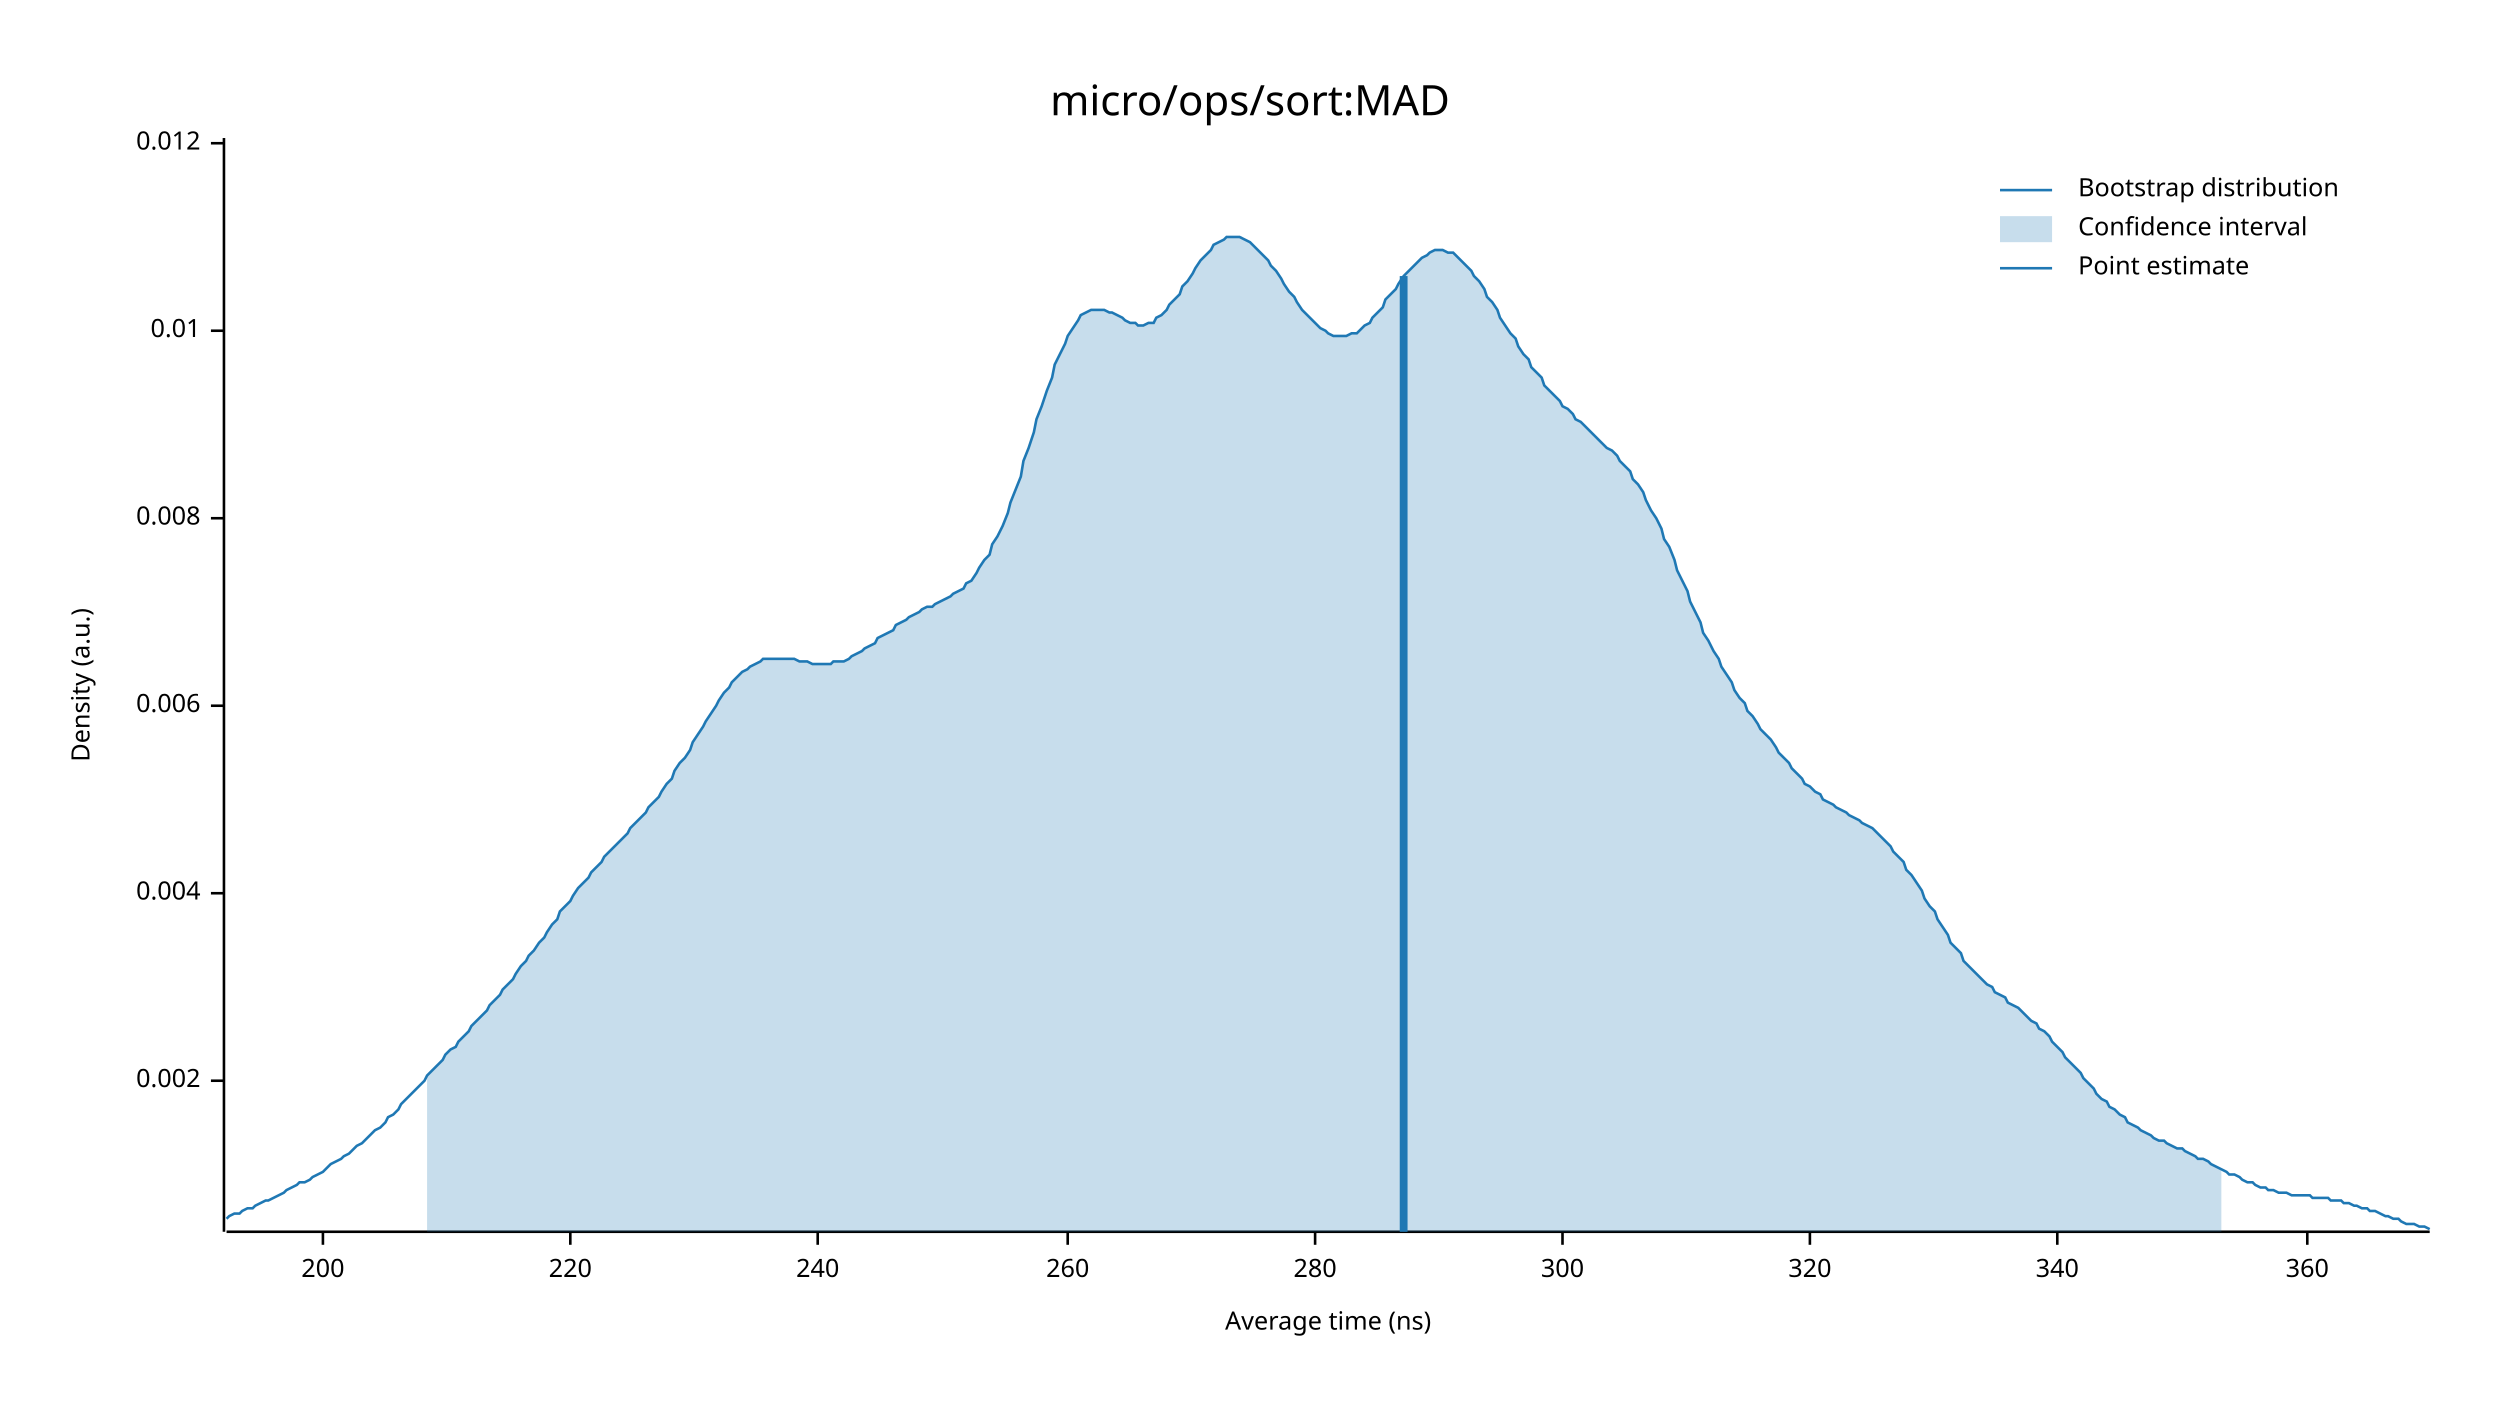
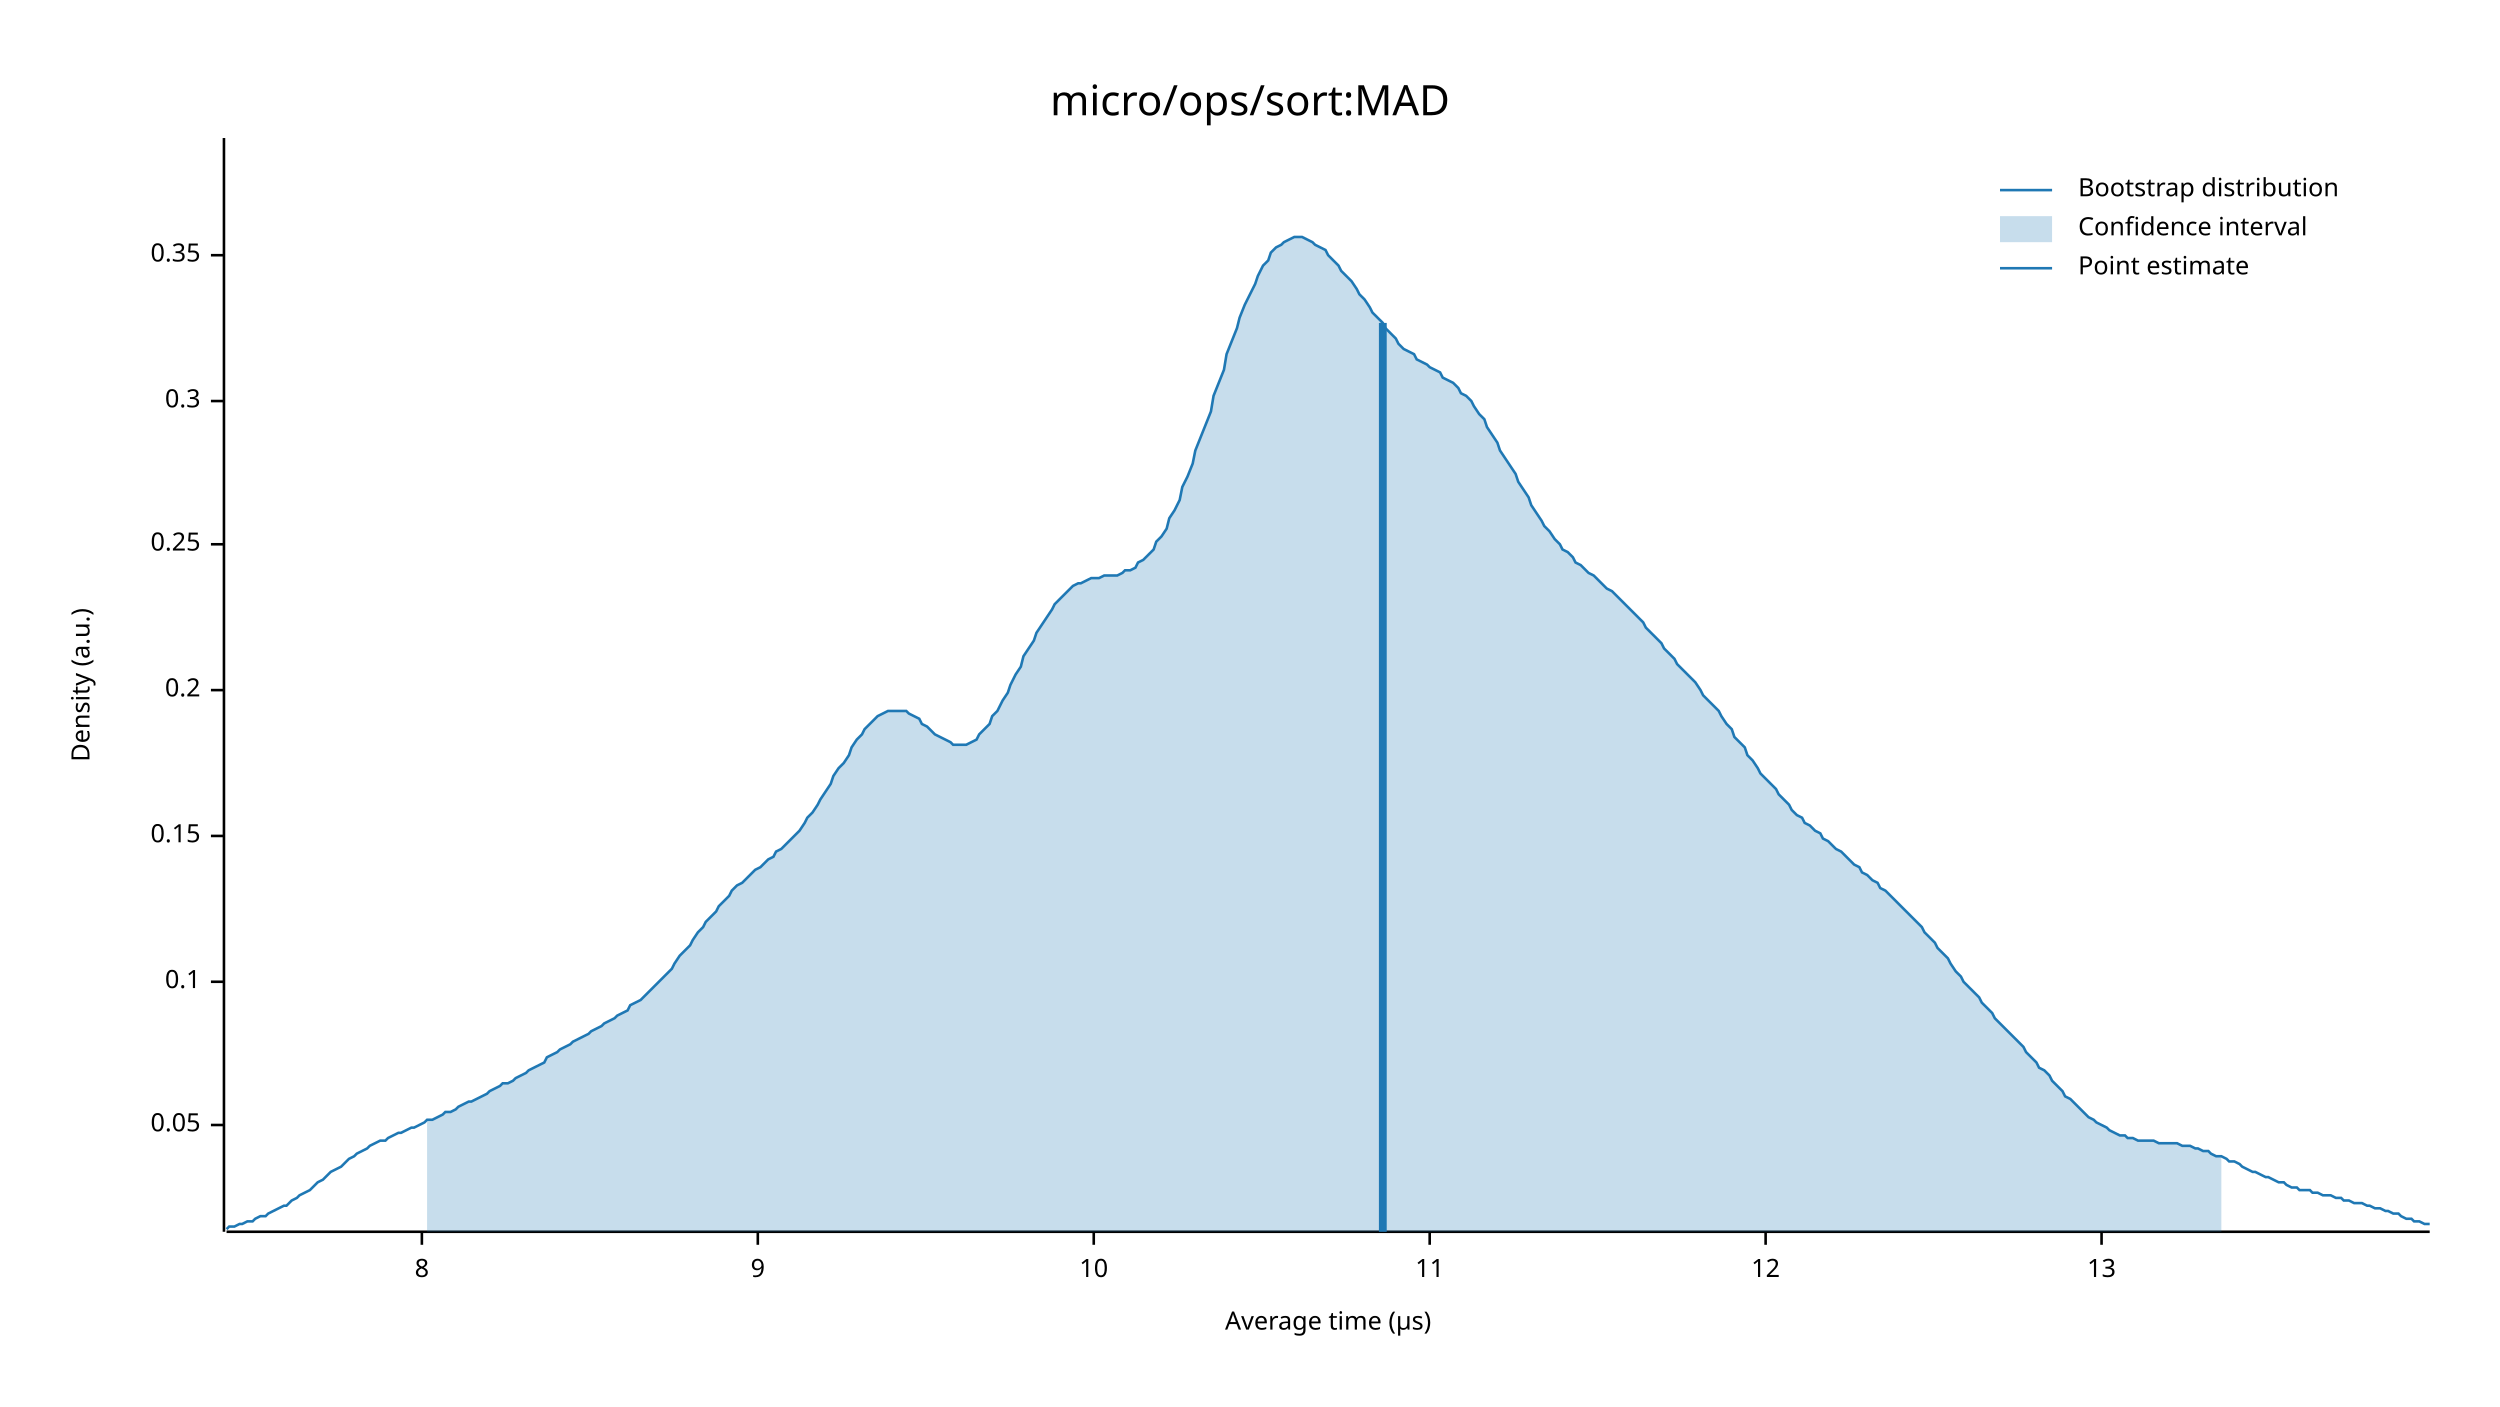
<svg xmlns="http://www.w3.org/2000/svg" width="960" height="540" viewBox="0 0 960 540">
  <text x="480" y="32" dy="0.76em" text-anchor="middle" font-family="sans-serif" font-size="16.129" opacity="1" fill="#000000">
micro/ops/sort:MAD
</text>
  <text x="27" y="263" dy="0.76em" text-anchor="middle" font-family="sans-serif" font-size="9.677" opacity="1" fill="#000000" transform="rotate(270, 27, 263)">
Density (a.u.)
</text>
  <text x="510" y="513" dy="-0.5ex" text-anchor="middle" font-family="sans-serif" font-size="9.677" opacity="1" fill="#000000">
- Average time (ns)
+ Average time (µs)
</text>
  <polyline fill="none" opacity="1" stroke="#000000" stroke-width="1" points="86,53 86,473 " />
-   <text x="77" y="415" dy="0.5ex" text-anchor="end" font-family="sans-serif" font-size="9.677" opacity="1" fill="#000000">
- 0.002
+   <text x="77" y="432" dy="0.5ex" text-anchor="end" font-family="sans-serif" font-size="9.677" opacity="1" fill="#000000">
+ 0.05
</text>
-   <polyline fill="none" opacity="1" stroke="#000000" stroke-width="1" points="81,415 86,415 " />
-   <text x="77" y="343" dy="0.5ex" text-anchor="end" font-family="sans-serif" font-size="9.677" opacity="1" fill="#000000">
- 0.004
+   <polyline fill="none" opacity="1" stroke="#000000" stroke-width="1" points="81,432 86,432 " />
+   <text x="77" y="377" dy="0.5ex" text-anchor="end" font-family="sans-serif" font-size="9.677" opacity="1" fill="#000000">
+ 0.1
</text>
-   <polyline fill="none" opacity="1" stroke="#000000" stroke-width="1" points="81,343 86,343 " />
-   <text x="77" y="271" dy="0.5ex" text-anchor="end" font-family="sans-serif" font-size="9.677" opacity="1" fill="#000000">
- 0.006
+   <polyline fill="none" opacity="1" stroke="#000000" stroke-width="1" points="81,377 86,377 " />
+   <text x="77" y="321" dy="0.5ex" text-anchor="end" font-family="sans-serif" font-size="9.677" opacity="1" fill="#000000">
+ 0.15
</text>
-   <polyline fill="none" opacity="1" stroke="#000000" stroke-width="1" points="81,271 86,271 " />
-   <text x="77" y="199" dy="0.5ex" text-anchor="end" font-family="sans-serif" font-size="9.677" opacity="1" fill="#000000">
- 0.008
+   <polyline fill="none" opacity="1" stroke="#000000" stroke-width="1" points="81,321 86,321 " />
+   <text x="77" y="265" dy="0.5ex" text-anchor="end" font-family="sans-serif" font-size="9.677" opacity="1" fill="#000000">
+ 0.2
</text>
-   <polyline fill="none" opacity="1" stroke="#000000" stroke-width="1" points="81,199 86,199 " />
-   <text x="77" y="127" dy="0.5ex" text-anchor="end" font-family="sans-serif" font-size="9.677" opacity="1" fill="#000000">
- 0.01
+   <polyline fill="none" opacity="1" stroke="#000000" stroke-width="1" points="81,265 86,265 " />
+   <text x="77" y="209" dy="0.5ex" text-anchor="end" font-family="sans-serif" font-size="9.677" opacity="1" fill="#000000">
+ 0.25
</text>
-   <polyline fill="none" opacity="1" stroke="#000000" stroke-width="1" points="81,127 86,127 " />
-   <text x="77" y="55" dy="0.5ex" text-anchor="end" font-family="sans-serif" font-size="9.677" opacity="1" fill="#000000">
- 0.012
+   <polyline fill="none" opacity="1" stroke="#000000" stroke-width="1" points="81,209 86,209 " />
+   <text x="77" y="154" dy="0.5ex" text-anchor="end" font-family="sans-serif" font-size="9.677" opacity="1" fill="#000000">
+ 0.3
</text>
-   <polyline fill="none" opacity="1" stroke="#000000" stroke-width="1" points="81,55 86,55 " />
+   <polyline fill="none" opacity="1" stroke="#000000" stroke-width="1" points="81,154 86,154 " />
+   <text x="77" y="98" dy="0.5ex" text-anchor="end" font-family="sans-serif" font-size="9.677" opacity="1" fill="#000000">
+ 0.35
+ </text>
+   <polyline fill="none" opacity="1" stroke="#000000" stroke-width="1" points="81,98 86,98 " />
  <polyline fill="none" opacity="1" stroke="#000000" stroke-width="1" points="87,473 933,473 " />
-   <text x="124" y="483" dy="0.76em" text-anchor="middle" font-family="sans-serif" font-size="9.677" opacity="1" fill="#000000">
- 200
+   <text x="162" y="483" dy="0.76em" text-anchor="middle" font-family="sans-serif" font-size="9.677" opacity="1" fill="#000000">
+ 8
</text>
-   <polyline fill="none" opacity="1" stroke="#000000" stroke-width="1" points="124,473 124,478 " />
-   <text x="219" y="483" dy="0.76em" text-anchor="middle" font-family="sans-serif" font-size="9.677" opacity="1" fill="#000000">
- 220
+   <polyline fill="none" opacity="1" stroke="#000000" stroke-width="1" points="162,473 162,478 " />
+   <text x="291" y="483" dy="0.76em" text-anchor="middle" font-family="sans-serif" font-size="9.677" opacity="1" fill="#000000">
+ 9
</text>
-   <polyline fill="none" opacity="1" stroke="#000000" stroke-width="1" points="219,473 219,478 " />
-   <text x="314" y="483" dy="0.76em" text-anchor="middle" font-family="sans-serif" font-size="9.677" opacity="1" fill="#000000">
- 240
+   <polyline fill="none" opacity="1" stroke="#000000" stroke-width="1" points="291,473 291,478 " />
+   <text x="420" y="483" dy="0.76em" text-anchor="middle" font-family="sans-serif" font-size="9.677" opacity="1" fill="#000000">
+ 10
</text>
-   <polyline fill="none" opacity="1" stroke="#000000" stroke-width="1" points="314,473 314,478 " />
-   <text x="410" y="483" dy="0.76em" text-anchor="middle" font-family="sans-serif" font-size="9.677" opacity="1" fill="#000000">
- 260
+   <polyline fill="none" opacity="1" stroke="#000000" stroke-width="1" points="420,473 420,478 " />
+   <text x="549" y="483" dy="0.76em" text-anchor="middle" font-family="sans-serif" font-size="9.677" opacity="1" fill="#000000">
+ 11
</text>
-   <polyline fill="none" opacity="1" stroke="#000000" stroke-width="1" points="410,473 410,478 " />
-   <text x="505" y="483" dy="0.76em" text-anchor="middle" font-family="sans-serif" font-size="9.677" opacity="1" fill="#000000">
- 280
+   <polyline fill="none" opacity="1" stroke="#000000" stroke-width="1" points="549,473 549,478 " />
+   <text x="678" y="483" dy="0.76em" text-anchor="middle" font-family="sans-serif" font-size="9.677" opacity="1" fill="#000000">
+ 12
</text>
-   <polyline fill="none" opacity="1" stroke="#000000" stroke-width="1" points="505,473 505,478 " />
-   <text x="600" y="483" dy="0.76em" text-anchor="middle" font-family="sans-serif" font-size="9.677" opacity="1" fill="#000000">
- 300
+   <polyline fill="none" opacity="1" stroke="#000000" stroke-width="1" points="678,473 678,478 " />
+   <text x="807" y="483" dy="0.76em" text-anchor="middle" font-family="sans-serif" font-size="9.677" opacity="1" fill="#000000">
+ 13
</text>
-   <polyline fill="none" opacity="1" stroke="#000000" stroke-width="1" points="600,473 600,478 " />
-   <text x="695" y="483" dy="0.76em" text-anchor="middle" font-family="sans-serif" font-size="9.677" opacity="1" fill="#000000">
- 320
- </text>
-   <polyline fill="none" opacity="1" stroke="#000000" stroke-width="1" points="695,473 695,478 " />
-   <text x="790" y="483" dy="0.76em" text-anchor="middle" font-family="sans-serif" font-size="9.677" opacity="1" fill="#000000">
- 340
- </text>
-   <polyline fill="none" opacity="1" stroke="#000000" stroke-width="1" points="790,473 790,478 " />
-   <text x="886" y="483" dy="0.76em" text-anchor="middle" font-family="sans-serif" font-size="9.677" opacity="1" fill="#000000">
- 360
- </text>
-   <polyline fill="none" opacity="1" stroke="#000000" stroke-width="1" points="886,473 886,478 " />
-   <polyline fill="none" opacity="1" stroke="#1F78B4" stroke-width="1" points="87,468 88,467 90,466 92,466 93,465 95,464 97,464 98,463 100,462 102,461 103,461 105,460 107,459 109,458 110,457 112,456 114,455 115,454 117,454 119,453 120,452 122,451 124,450 125,449 127,447 129,446 131,445 132,444 134,443 136,441 137,440 139,439 141,437 142,436 144,434 146,433 148,431 149,429 151,428 153,426 154,424 156,422 158,420 159,419 161,417 163,415 164,413 166,411 168,409 170,407 171,405 173,403 175,402 176,400 178,398 180,396 181,394 183,392 185,390 187,388 188,386 190,384 192,382 193,380 195,378 197,376 198,374 200,371 202,369 203,367 205,365 207,362 209,360 210,358 212,355 214,353 215,350 217,348 219,346 220,344 222,341 224,339 226,337 227,335 229,333 231,331 232,329 234,327 236,325 237,324 239,322 241,320 242,318 244,316 246,314 248,312 249,310 251,308 253,306 254,304 256,301 258,299 259,296 261,293 263,291 265,288 266,285 268,282 270,279 271,277 273,274 275,271 276,269 278,266 280,264 281,262 283,260 285,258 287,257 288,256 290,255 292,254 293,253 295,253 297,253 298,253 300,253 302,253 304,253 305,253 307,254 309,254 310,254 312,255 314,255 315,255 317,255 319,255 320,254 322,254 324,254 326,253 327,252 329,251 331,250 332,249 334,248 336,247 337,245 339,244 341,243 343,242 344,240 346,239 348,238 349,237 351,236 353,235 354,234 356,233 358,233 359,232 361,231 363,230 365,229 366,228 368,227 370,226 371,224 373,223 375,220 376,218 378,215 380,213 381,209 383,206 385,202 387,197 388,193 390,188 392,183 393,177 395,172 397,166 398,161 400,156 402,150 404,145 405,140 407,136 409,132 410,129 412,126 414,123 415,121 417,120 419,119 420,119 422,119 424,119 426,120 427,120 429,121 431,122 432,123 434,124 436,124 437,125 439,125 441,124 443,124 444,122 446,121 448,119 449,117 451,115 453,113 454,110 456,108 458,105 459,103 461,100 463,98 465,96 466,94 468,93 470,92 471,91 473,91 475,91 476,91 478,92 480,93 482,95 483,96 485,98 487,100 488,102 490,104 492,107 493,109 495,112 497,114 498,116 500,119 502,121 504,123 505,124 507,126 509,127 510,128 512,129 514,129 515,129 517,129 519,128 521,128 522,127 524,125 526,124 527,122 529,120 531,118 532,115 534,113 536,111 537,109 539,106 541,104 543,102 544,101 546,99 548,98 549,97 551,96 553,96 554,96 556,97 558,97 560,99 561,100 563,102 565,104 566,106 568,108 570,111 571,114 573,116 575,119 576,122 578,125 580,128 582,130 583,133 585,136 587,138 588,141 590,143 592,145 593,148 595,150 597,152 599,154 600,156 602,157 604,159 605,161 607,162 609,164 610,165 612,167 614,169 615,170 617,172 619,173 621,175 622,177 624,179 626,181 627,184 629,186 631,189 632,192 634,196 636,199 638,203 639,207 641,210 643,215 644,219 646,223 648,227 649,231 651,235 653,239 654,243 656,246 658,250 660,253 661,256 663,259 665,262 666,265 668,268 670,270 671,273 673,275 675,278 676,280 678,282 680,284 682,287 683,289 685,291 687,293 688,295 690,297 692,299 693,301 695,302 697,304 699,305 700,307 702,308 704,309 705,310 707,311 709,312 710,313 712,314 714,315 715,316 717,317 719,318 721,320 722,321 724,323 726,325 727,327 729,329 731,331 732,334 734,336 736,339 738,342 739,345 741,348 743,350 744,353 746,356 748,359 749,362 751,364 753,366 754,369 756,371 758,373 760,375 761,376 763,378 765,379 766,381 768,382 770,383 771,385 773,386 775,387 777,389 778,390 780,392 782,393 783,395 785,396 787,398 788,400 790,402 792,404 793,406 795,408 797,410 799,412 800,414 802,416 804,418 805,420 807,422 809,423 810,425 812,426 814,428 816,429 817,431 819,432 821,433 822,434 824,435 826,436 827,437 829,438 831,438 832,439 834,440 836,441 838,441 839,442 841,443 843,444 844,445 846,445 848,446 849,447 851,448 853,449 855,450 856,451 858,451 860,452 861,453 863,454 865,454 866,455 868,456 870,456 871,457 873,457 875,458 877,458 878,458 880,459 882,459 883,459 885,459 887,459 888,460 890,460 892,460 894,460 895,461 897,461 899,461 900,462 902,462 904,463 905,463 907,464 909,464 910,465 912,465 914,466 916,467 917,467 919,468 921,468 922,469 924,470 926,470 927,470 929,471 931,471 933,472 " />
-   <polygon opacity="0.25" fill="#1F78B4" points="164,413 166,411 168,409 170,407 171,405 173,403 175,402 176,400 178,398 180,396 181,394 183,392 185,390 187,388 188,386 190,384 192,382 193,380 195,378 197,376 198,374 200,371 202,369 203,367 205,365 207,362 209,360 210,358 212,355 214,353 215,350 217,348 219,346 220,344 222,341 224,339 226,337 227,335 229,333 231,331 232,329 234,327 236,325 237,324 239,322 241,320 242,318 244,316 246,314 248,312 249,310 251,308 253,306 254,304 256,301 258,299 259,296 261,293 263,291 265,288 266,285 268,282 270,279 271,277 273,274 275,271 276,269 278,266 280,264 281,262 283,260 285,258 287,257 288,256 290,255 292,254 293,253 295,253 297,253 298,253 300,253 302,253 304,253 305,253 307,254 309,254 310,254 312,255 314,255 315,255 317,255 319,255 320,254 322,254 324,254 326,253 327,252 329,251 331,250 332,249 334,248 336,247 337,245 339,244 341,243 343,242 344,240 346,239 348,238 349,237 351,236 353,235 354,234 356,233 358,233 359,232 361,231 363,230 365,229 366,228 368,227 370,226 371,224 373,223 375,220 376,218 378,215 380,213 381,209 383,206 385,202 387,197 388,193 390,188 392,183 393,177 395,172 397,166 398,161 400,156 402,150 404,145 405,140 407,136 409,132 410,129 412,126 414,123 415,121 417,120 419,119 420,119 422,119 424,119 426,120 427,120 429,121 431,122 432,123 434,124 436,124 437,125 439,125 441,124 443,124 444,122 446,121 448,119 449,117 451,115 453,113 454,110 456,108 458,105 459,103 461,100 463,98 465,96 466,94 468,93 470,92 471,91 473,91 475,91 476,91 478,92 480,93 482,95 483,96 485,98 487,100 488,102 490,104 492,107 493,109 495,112 497,114 498,116 500,119 502,121 504,123 505,124 507,126 509,127 510,128 512,129 514,129 515,129 517,129 519,128 521,128 522,127 524,125 526,124 527,122 529,120 531,118 532,115 534,113 536,111 537,109 539,106 541,104 543,102 544,101 546,99 548,98 549,97 551,96 553,96 554,96 556,97 558,97 560,99 561,100 563,102 565,104 566,106 568,108 570,111 571,114 573,116 575,119 576,122 578,125 580,128 582,130 583,133 585,136 587,138 588,141 590,143 592,145 593,148 595,150 597,152 599,154 600,156 602,157 604,159 605,161 607,162 609,164 610,165 612,167 614,169 615,170 617,172 619,173 621,175 622,177 624,179 626,181 627,184 629,186 631,189 632,192 634,196 636,199 638,203 639,207 641,210 643,215 644,219 646,223 648,227 649,231 651,235 653,239 654,243 656,246 658,250 660,253 661,256 663,259 665,262 666,265 668,268 670,270 671,273 673,275 675,278 676,280 678,282 680,284 682,287 683,289 685,291 687,293 688,295 690,297 692,299 693,301 695,302 697,304 699,305 700,307 702,308 704,309 705,310 707,311 709,312 710,313 712,314 714,315 715,316 717,317 719,318 721,320 722,321 724,323 726,325 727,327 729,329 731,331 732,334 734,336 736,339 738,342 739,345 741,348 743,350 744,353 746,356 748,359 749,362 751,364 753,366 754,369 756,371 758,373 760,375 761,376 763,378 765,379 766,381 768,382 770,383 771,385 773,386 775,387 777,389 778,390 780,392 782,393 783,395 785,396 787,398 788,400 790,402 792,404 793,406 795,408 797,410 799,412 800,414 802,416 804,418 805,420 807,422 809,423 810,425 812,426 814,428 816,429 817,431 819,432 821,433 822,434 824,435 826,436 827,437 829,438 831,438 832,439 834,440 836,441 838,441 839,442 841,443 843,444 844,445 846,445 848,446 849,447 851,448 853,449 853,473 164,473 " />
-   <polyline fill="none" opacity="1" stroke="#1F78B4" stroke-width="3" points="539,473 539,106 " />
+   <polyline fill="none" opacity="1" stroke="#000000" stroke-width="1" points="807,473 807,478 " />
+   <polyline fill="none" opacity="1" stroke="#1F78B4" stroke-width="1" points="87,472 88,471 90,471 92,470 93,470 95,469 97,469 98,468 100,467 102,467 103,466 105,465 107,464 109,463 110,463 112,461 114,460 115,459 117,458 119,457 120,456 122,454 124,453 125,452 127,450 129,449 131,448 132,447 134,445 136,444 137,443 139,442 141,441 142,440 144,439 146,438 148,438 149,437 151,436 153,435 154,435 156,434 158,433 159,433 161,432 163,431 164,430 166,430 168,429 170,428 171,427 173,427 175,426 176,425 178,424 180,423 181,423 183,422 185,421 187,420 188,419 190,418 192,417 193,416 195,416 197,415 198,414 200,413 202,412 203,411 205,410 207,409 209,408 210,406 212,405 214,404 215,403 217,402 219,401 220,400 222,399 224,398 226,397 227,396 229,395 231,394 232,393 234,392 236,391 237,390 239,389 241,388 242,386 244,385 246,384 248,382 249,381 251,379 253,377 254,376 256,374 258,372 259,370 261,367 263,365 265,363 266,361 268,358 270,356 271,354 273,352 275,350 276,348 278,346 280,344 281,342 283,340 285,339 287,337 288,336 290,334 292,333 293,332 295,330 297,329 298,327 300,326 302,324 304,322 305,321 307,319 309,316 310,314 312,312 314,309 315,307 317,304 319,301 320,298 322,295 324,293 326,290 327,287 329,284 331,282 332,280 334,278 336,276 337,275 339,274 341,273 343,273 344,273 346,273 348,273 349,274 351,275 353,276 354,278 356,279 358,281 359,282 361,283 363,284 365,285 366,286 368,286 370,286 371,286 373,285 375,284 376,282 378,280 380,278 381,275 383,273 385,269 387,266 388,263 390,259 392,256 393,252 395,249 397,246 398,243 400,240 402,237 404,234 405,232 407,230 409,228 410,227 412,225 414,224 415,224 417,223 419,222 420,222 422,222 424,221 426,221 427,221 429,221 431,220 432,219 434,219 436,218 437,216 439,215 441,213 443,211 444,208 446,206 448,203 449,199 451,196 453,192 454,187 456,183 458,178 459,173 461,168 463,163 465,158 466,152 468,147 470,142 471,136 473,131 475,126 476,122 478,117 480,113 482,109 483,106 485,102 487,100 488,97 490,95 492,94 493,93 495,92 497,91 498,91 500,91 502,92 504,93 505,94 507,95 509,96 510,98 512,100 514,102 515,104 517,106 519,108 521,111 522,113 524,115 526,118 527,120 529,122 531,124 532,126 534,128 536,130 537,132 539,134 541,135 543,136 544,138 546,139 548,140 549,141 551,142 553,143 554,145 556,146 558,147 560,149 561,151 563,152 565,154 566,156 568,159 570,161 571,164 573,167 575,170 576,173 578,176 580,179 582,182 583,185 585,188 587,191 588,194 590,197 592,200 593,202 595,204 597,207 599,209 600,211 602,212 604,214 605,216 607,217 609,219 610,220 612,221 614,223 615,224 617,226 619,227 621,229 622,230 624,232 626,234 627,235 629,237 631,239 632,241 634,243 636,245 638,247 639,249 641,251 643,253 644,255 646,257 648,259 649,260 651,262 653,265 654,267 656,269 658,271 660,273 661,275 663,278 665,280 666,283 668,285 670,287 671,290 673,292 675,295 676,297 678,299 680,301 682,303 683,305 685,307 687,309 688,311 690,313 692,314 693,316 695,317 697,319 699,320 700,322 702,323 704,325 705,326 707,327 709,329 710,330 712,332 714,333 715,335 717,336 719,338 721,339 722,341 724,342 726,344 727,345 729,347 731,349 732,350 734,352 736,354 738,356 739,358 741,360 743,362 744,364 746,366 748,368 749,370 751,373 753,375 754,377 756,379 758,381 760,383 761,385 763,387 765,389 766,391 768,393 770,395 771,396 773,398 775,400 777,402 778,404 780,406 782,408 783,410 785,411 787,413 788,415 790,417 792,419 793,421 795,422 797,424 799,426 800,427 802,429 804,430 805,431 807,432 809,433 810,434 812,435 814,436 816,436 817,437 819,437 821,438 822,438 824,438 826,438 827,438 829,439 831,439 832,439 834,439 836,439 838,440 839,440 841,440 843,441 844,441 846,442 848,442 849,443 851,444 853,444 855,445 856,446 858,446 860,447 861,448 863,449 865,450 866,450 868,451 870,452 871,452 873,453 875,454 877,454 878,455 880,456 882,456 883,457 885,457 887,457 888,458 890,458 892,459 894,459 895,459 897,460 899,460 900,461 902,461 904,462 905,462 907,462 909,463 910,463 912,464 914,464 916,465 917,465 919,466 921,466 922,467 924,468 926,468 927,469 929,469 931,470 933,470 " />
+   <polygon opacity="0.25" fill="#1F78B4" points="164,430 166,430 168,429 170,428 171,427 173,427 175,426 176,425 178,424 180,423 181,423 183,422 185,421 187,420 188,419 190,418 192,417 193,416 195,416 197,415 198,414 200,413 202,412 203,411 205,410 207,409 209,408 210,406 212,405 214,404 215,403 217,402 219,401 220,400 222,399 224,398 226,397 227,396 229,395 231,394 232,393 234,392 236,391 237,390 239,389 241,388 242,386 244,385 246,384 248,382 249,381 251,379 253,377 254,376 256,374 258,372 259,370 261,367 263,365 265,363 266,361 268,358 270,356 271,354 273,352 275,350 276,348 278,346 280,344 281,342 283,340 285,339 287,337 288,336 290,334 292,333 293,332 295,330 297,329 298,327 300,326 302,324 304,322 305,321 307,319 309,316 310,314 312,312 314,309 315,307 317,304 319,301 320,298 322,295 324,293 326,290 327,287 329,284 331,282 332,280 334,278 336,276 337,275 339,274 341,273 343,273 344,273 346,273 348,273 349,274 351,275 353,276 354,278 356,279 358,281 359,282 361,283 363,284 365,285 366,286 368,286 370,286 371,286 373,285 375,284 376,282 378,280 380,278 381,275 383,273 385,269 387,266 388,263 390,259 392,256 393,252 395,249 397,246 398,243 400,240 402,237 404,234 405,232 407,230 409,228 410,227 412,225 414,224 415,224 417,223 419,222 420,222 422,222 424,221 426,221 427,221 429,221 431,220 432,219 434,219 436,218 437,216 439,215 441,213 443,211 444,208 446,206 448,203 449,199 451,196 453,192 454,187 456,183 458,178 459,173 461,168 463,163 465,158 466,152 468,147 470,142 471,136 473,131 475,126 476,122 478,117 480,113 482,109 483,106 485,102 487,100 488,97 490,95 492,94 493,93 495,92 497,91 498,91 500,91 502,92 504,93 505,94 507,95 509,96 510,98 512,100 514,102 515,104 517,106 519,108 521,111 522,113 524,115 526,118 527,120 529,122 531,124 532,126 534,128 536,130 537,132 539,134 541,135 543,136 544,138 546,139 548,140 549,141 551,142 553,143 554,145 556,146 558,147 560,149 561,151 563,152 565,154 566,156 568,159 570,161 571,164 573,167 575,170 576,173 578,176 580,179 582,182 583,185 585,188 587,191 588,194 590,197 592,200 593,202 595,204 597,207 599,209 600,211 602,212 604,214 605,216 607,217 609,219 610,220 612,221 614,223 615,224 617,226 619,227 621,229 622,230 624,232 626,234 627,235 629,237 631,239 632,241 634,243 636,245 638,247 639,249 641,251 643,253 644,255 646,257 648,259 649,260 651,262 653,265 654,267 656,269 658,271 660,273 661,275 663,278 665,280 666,283 668,285 670,287 671,290 673,292 675,295 676,297 678,299 680,301 682,303 683,305 685,307 687,309 688,311 690,313 692,314 693,316 695,317 697,319 699,320 700,322 702,323 704,325 705,326 707,327 709,329 710,330 712,332 714,333 715,335 717,336 719,338 721,339 722,341 724,342 726,344 727,345 729,347 731,349 732,350 734,352 736,354 738,356 739,358 741,360 743,362 744,364 746,366 748,368 749,370 751,373 753,375 754,377 756,379 758,381 760,383 761,385 763,387 765,389 766,391 768,393 770,395 771,396 773,398 775,400 777,402 778,404 780,406 782,408 783,410 785,411 787,413 788,415 790,417 792,419 793,421 795,422 797,424 799,426 800,427 802,429 804,430 805,431 807,432 809,433 810,434 812,435 814,436 816,436 817,437 819,437 821,438 822,438 824,438 826,438 827,438 829,439 831,439 832,439 834,439 836,439 838,440 839,440 841,440 843,441 844,441 846,442 848,442 849,443 851,444 853,444 853,473 164,473 " />
+   <polyline fill="none" opacity="1" stroke="#1F78B4" stroke-width="3" points="531,473 531,124 " />
  <text x="798" y="68" dy="0.76em" text-anchor="start" font-family="sans-serif" font-size="9.677" opacity="1" fill="#000000">
Bootstrap distribution
</text>
  <text x="798" y="83" dy="0.76em" text-anchor="start" font-family="sans-serif" font-size="9.677" opacity="1" fill="#000000">
Confidence interval
</text>
  <text x="798" y="98" dy="0.76em" text-anchor="start" font-family="sans-serif" font-size="9.677" opacity="1" fill="#000000">
Point estimate
</text>
  <polyline fill="none" opacity="1" stroke="#1F78B4" stroke-width="1" points="768,73 788,73 " />
  <rect x="768" y="83" width="20" height="10" opacity="0.25" fill="#1F78B4" stroke="none" />
  <polyline fill="none" opacity="1" stroke="#1F78B4" stroke-width="1" points="768,103 788,103 " />
</svg>
